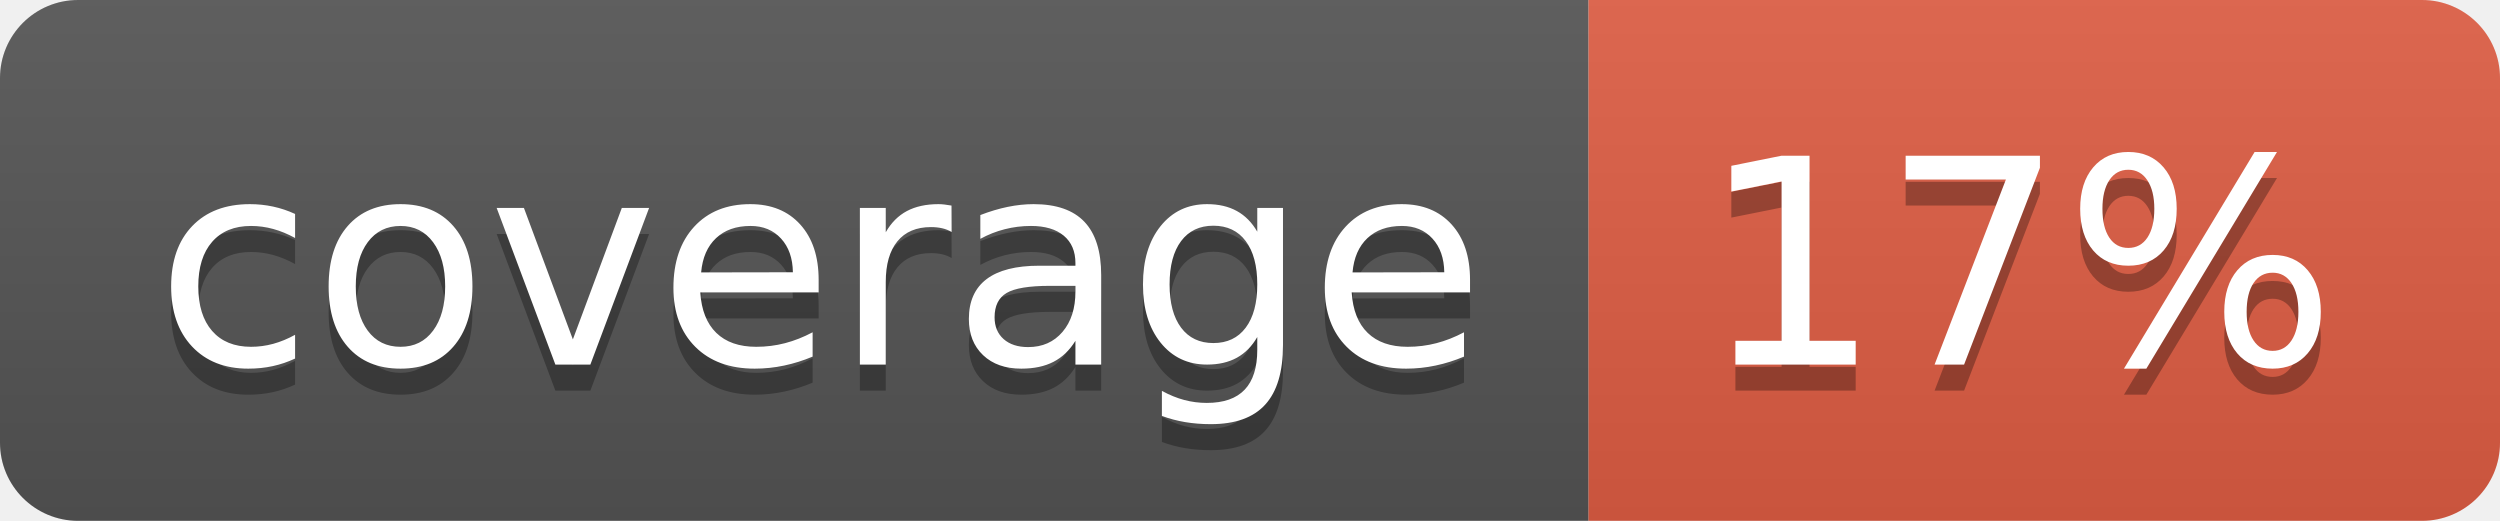
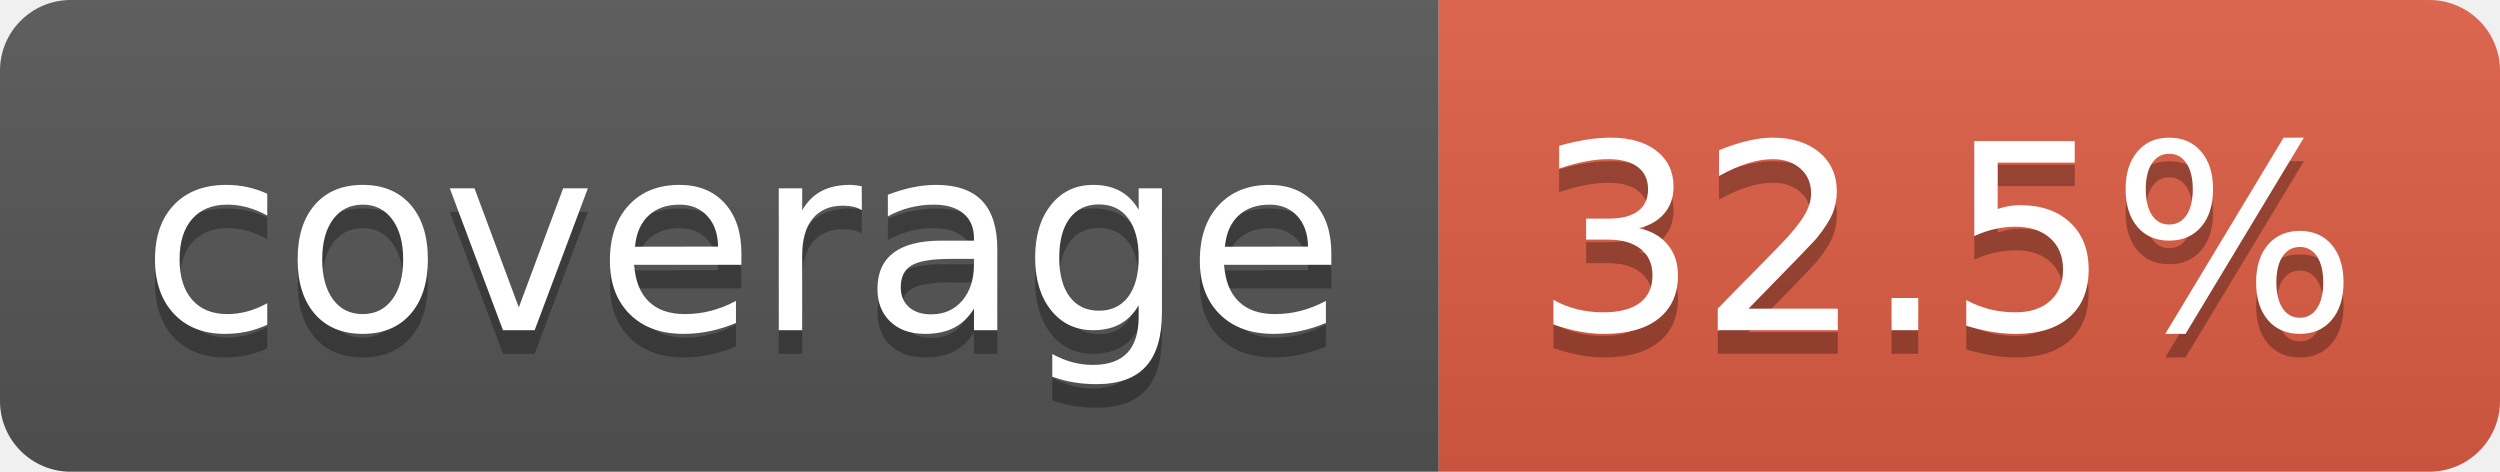
- <svg xmlns="http://www.w3.org/2000/svg" width="96" height="20" role="img" aria-label="coverage: 17%">
+ <svg xmlns="http://www.w3.org/2000/svg" width="106" height="20" role="img" aria-label="coverage: 32.5%">
  <linearGradient id="s" x2="0" y2="100%">
    <stop offset="0" stop-color="#bbb" stop-opacity=".1" />
    <stop offset="1" stop-opacity=".1" />
  </linearGradient>
  <clipPath id="r">
-     <rect width="96" height="20" rx="3" fill="#fff" />
+     <rect width="106" height="20" rx="3" fill="#fff" />
  </clipPath>
  <g clip-path="url(#r)">
    <rect width="61" height="20" fill="#555" />
-     <rect x="61" width="35" height="20" fill="#e05d44" />
-     <rect width="96" height="20" fill="url(#s)" />
+     <rect x="61" width="45" height="20" fill="#e05d44" />
+     <rect width="106" height="20" fill="url(#s)" />
  </g>
  <g fill="#fff" text-anchor="middle" font-family="Verdana,Geneva,DejaVu Sans,sans-serif" text-rendering="geometricPrecision" font-size="110">
    <text aria-hidden="true" x="315" y="150" fill="#010101" fill-opacity=".3" transform="scale(.1)" textLength="510">coverage</text>
    <text x="315" y="140" transform="scale(.1)" fill="#fff" textLength="510">coverage</text>
-     <text aria-hidden="true" x="775" y="150" fill="#010101" fill-opacity=".3" transform="scale(.1)" textLength="245">17%</text>
-     <text x="775" y="140" transform="scale(.1)" fill="#fff" textLength="245">17%</text>
+     <text aria-hidden="true" x="825" y="150" fill="#010101" fill-opacity=".3" transform="scale(.1)" textLength="350">32.5%</text>
+     <text x="825" y="140" transform="scale(.1)" fill="#fff" textLength="350">32.5%</text>
  </g>
</svg>
